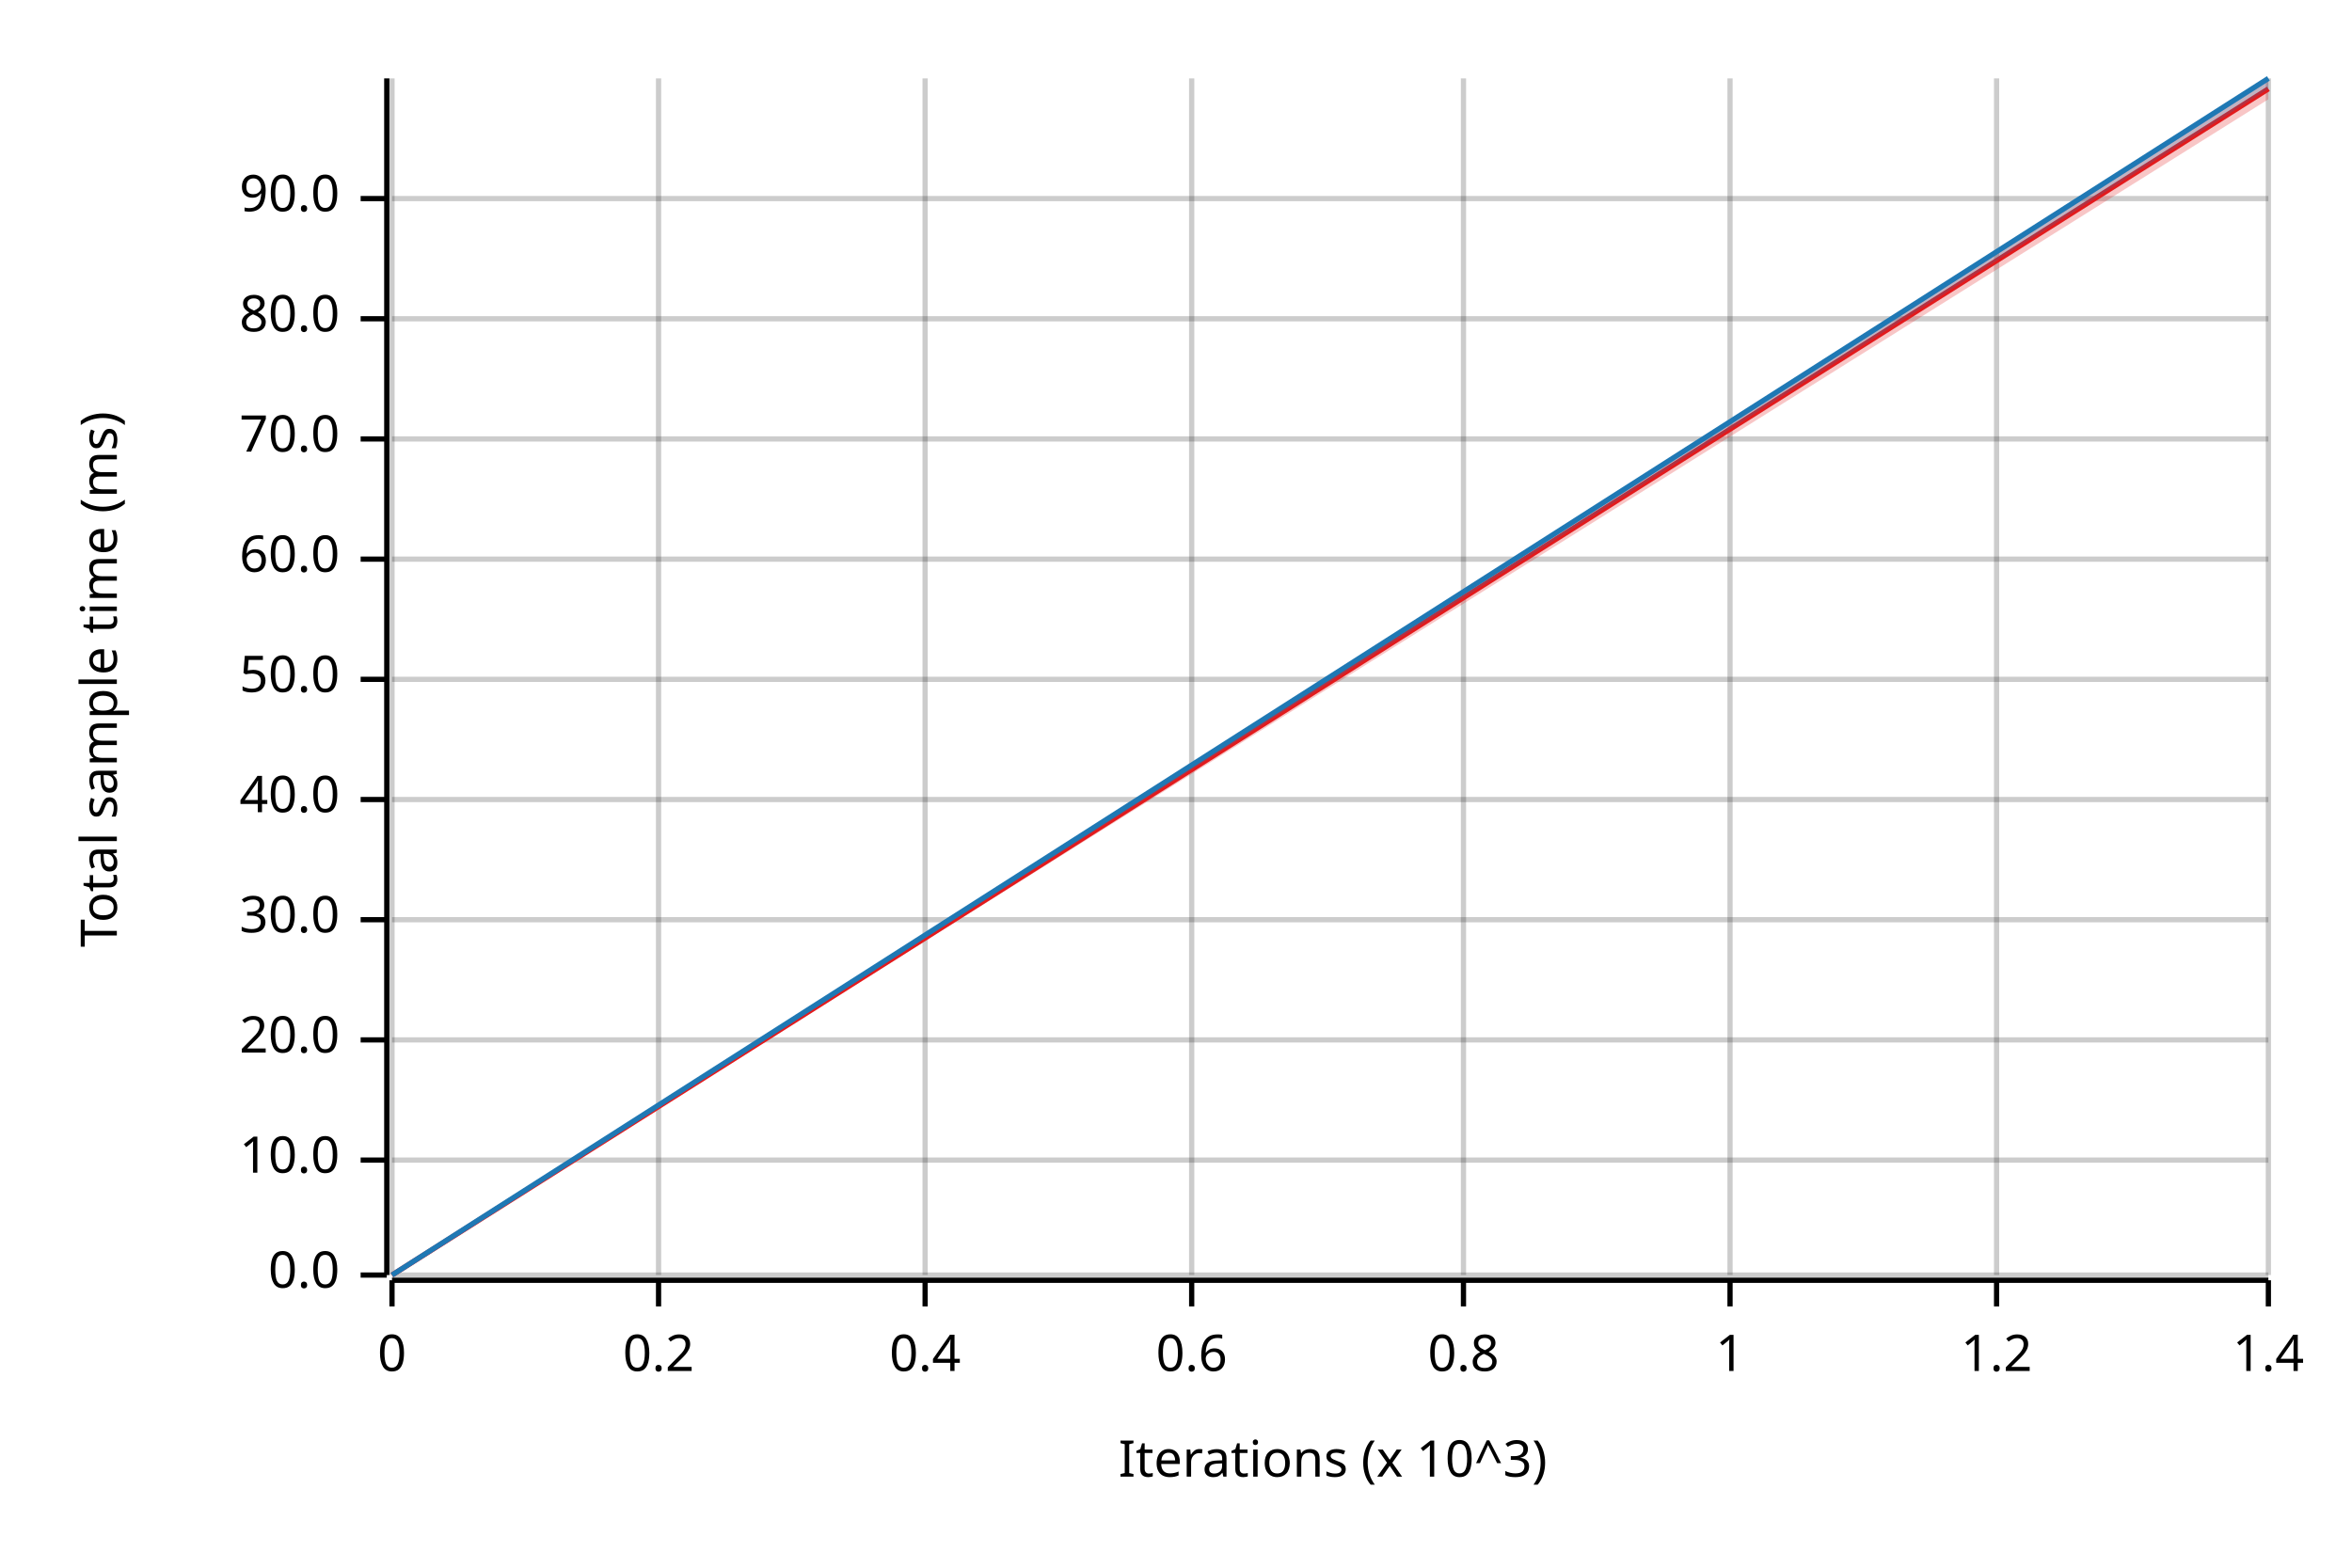
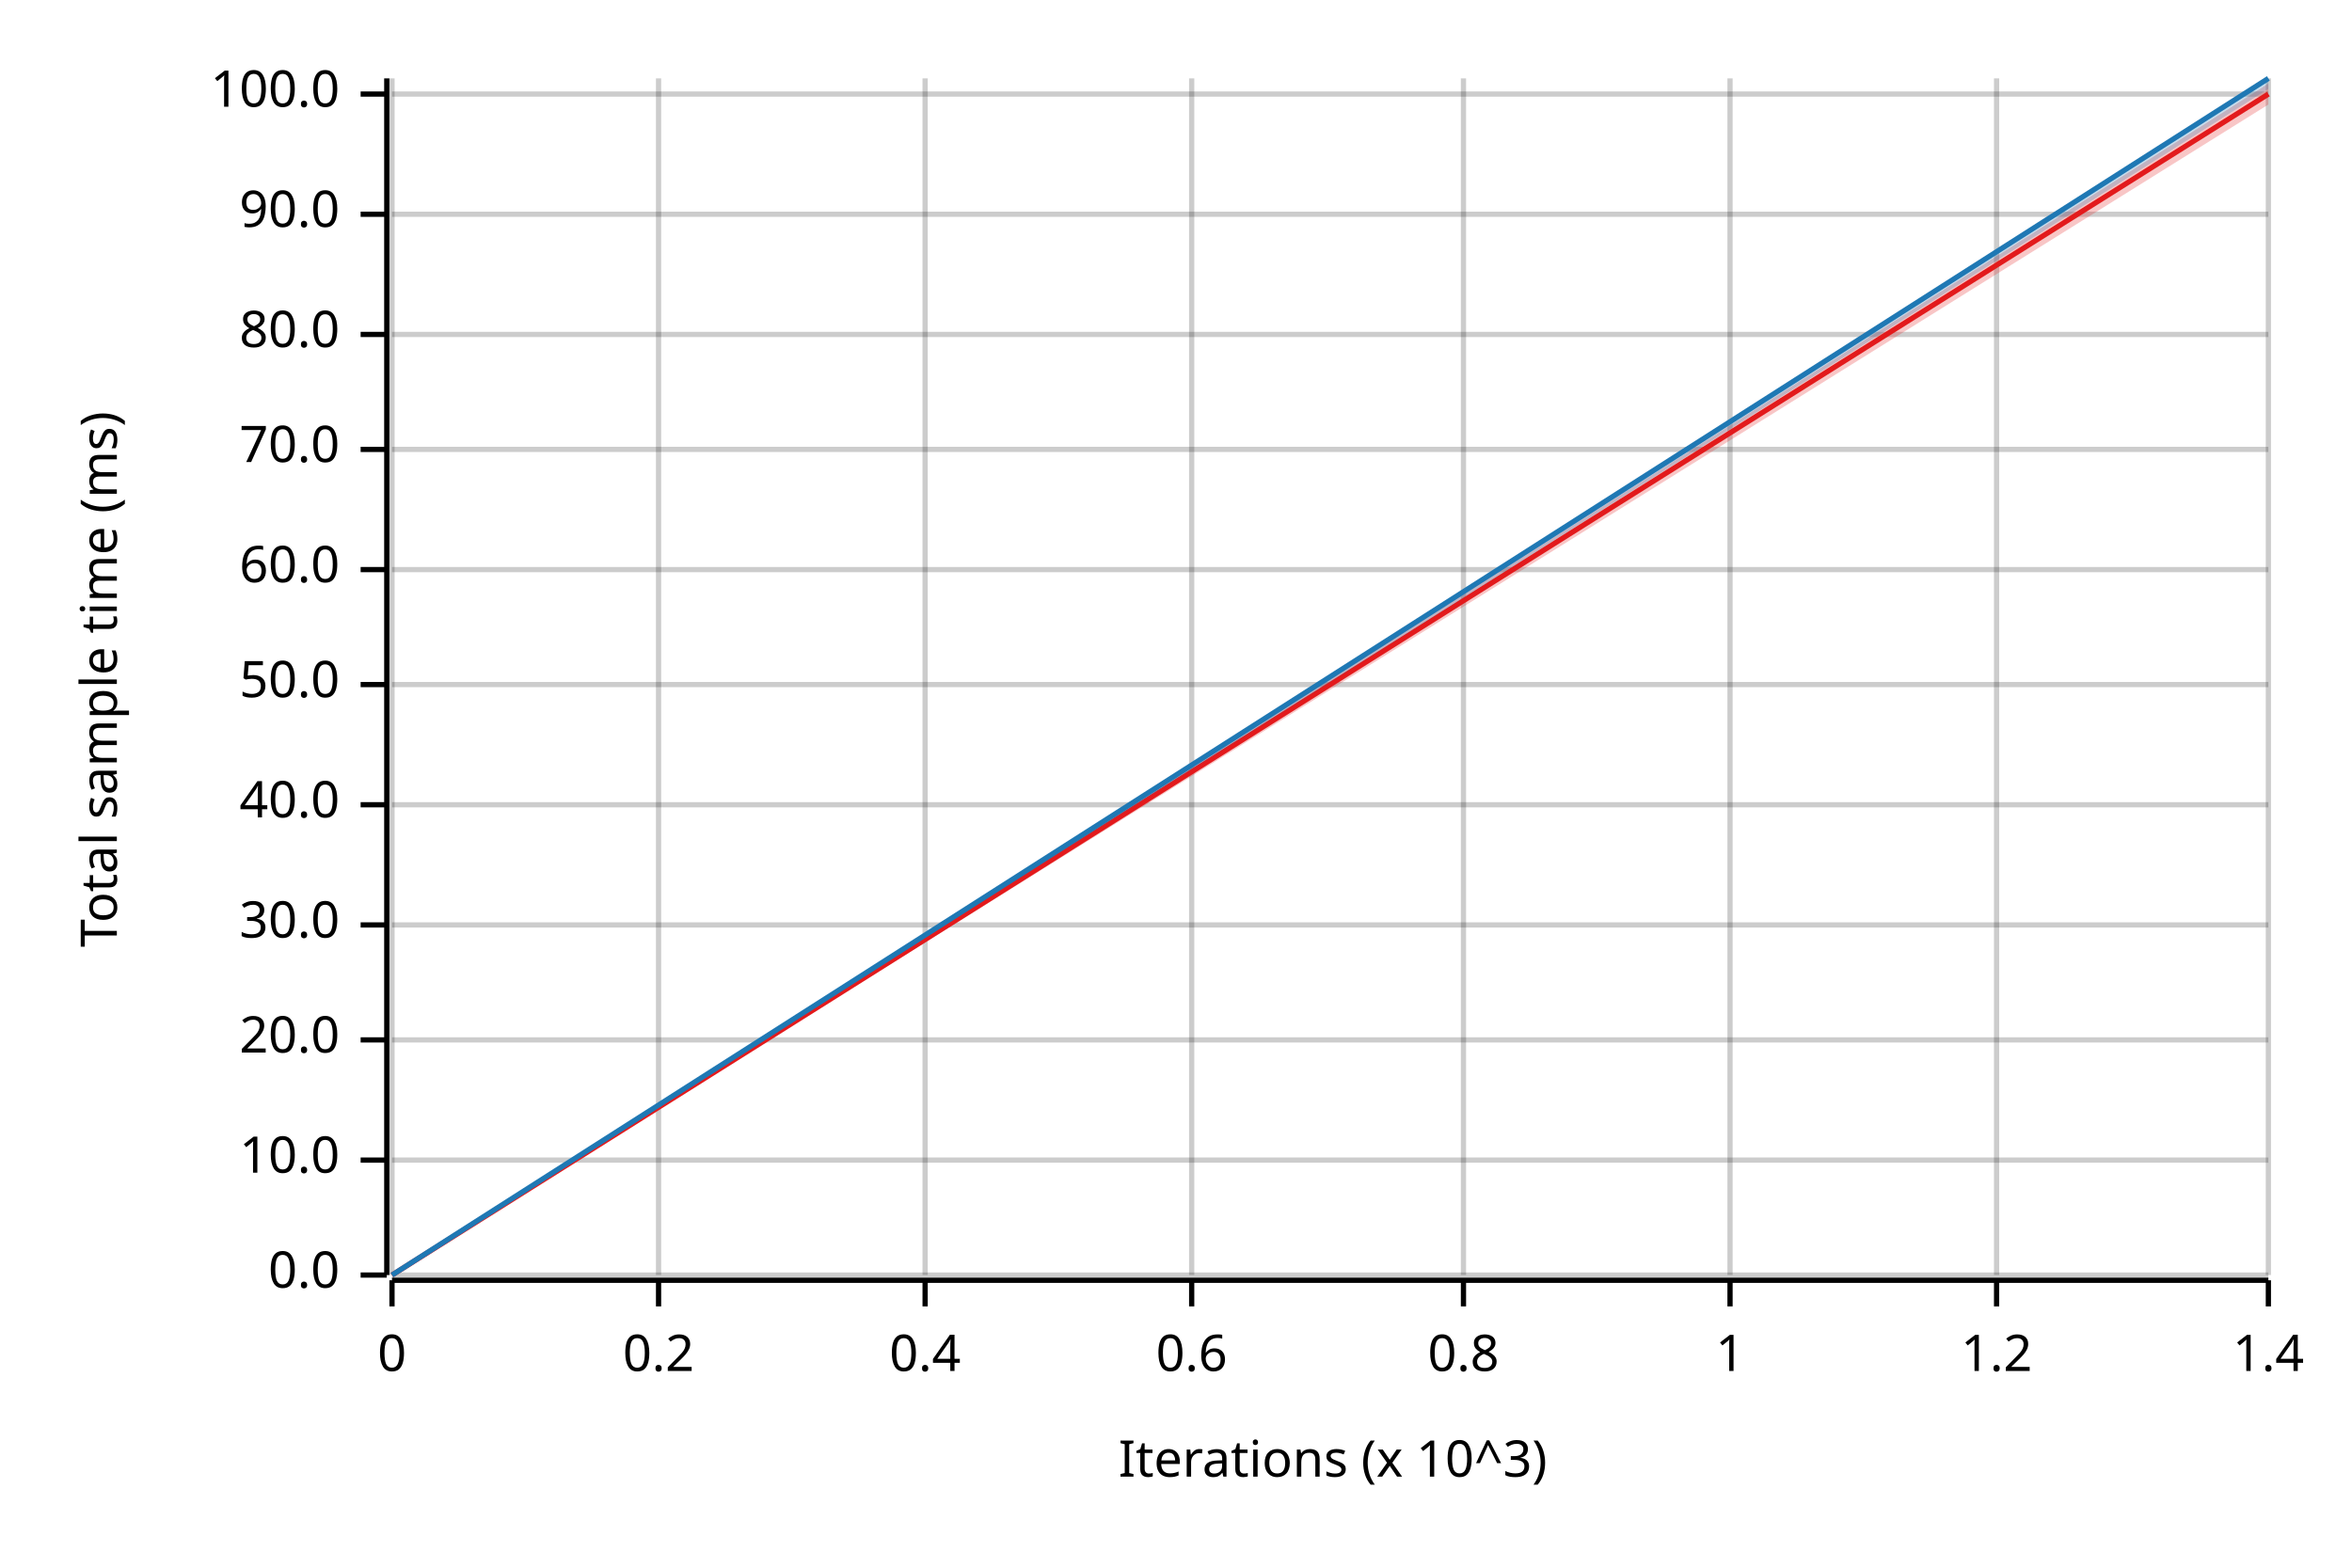
<svg xmlns="http://www.w3.org/2000/svg" width="450" height="300" viewBox="0 0 450 300">
  <text x="15" y="130" dy="0.76em" text-anchor="middle" font-family="sans-serif" font-size="9.677" opacity="1" fill="#000000" transform="rotate(270, 15, 130)">
Total sample time (ms)
</text>
  <text x="255" y="285" dy="-0.5ex" text-anchor="middle" font-family="sans-serif" font-size="9.677" opacity="1" fill="#000000">
Iterations (x 10^3)
</text>
  <line opacity="0.2" stroke="#000000" stroke-width="1" x1="75" y1="244" x2="75" y2="15" />
  <line opacity="0.2" stroke="#000000" stroke-width="1" x1="126" y1="244" x2="126" y2="15" />
  <line opacity="0.2" stroke="#000000" stroke-width="1" x1="177" y1="244" x2="177" y2="15" />
  <line opacity="0.2" stroke="#000000" stroke-width="1" x1="228" y1="244" x2="228" y2="15" />
  <line opacity="0.2" stroke="#000000" stroke-width="1" x1="280" y1="244" x2="280" y2="15" />
  <line opacity="0.2" stroke="#000000" stroke-width="1" x1="331" y1="244" x2="331" y2="15" />
  <line opacity="0.2" stroke="#000000" stroke-width="1" x1="382" y1="244" x2="382" y2="15" />
  <line opacity="0.2" stroke="#000000" stroke-width="1" x1="434" y1="244" x2="434" y2="15" />
  <line opacity="0.2" stroke="#000000" stroke-width="1" x1="75" y1="244" x2="434" y2="244" />
  <line opacity="0.2" stroke="#000000" stroke-width="1" x1="75" y1="222" x2="434" y2="222" />
  <line opacity="0.2" stroke="#000000" stroke-width="1" x1="75" y1="199" x2="434" y2="199" />
-   <line opacity="0.2" stroke="#000000" stroke-width="1" x1="75" y1="176" x2="434" y2="176" />
-   <line opacity="0.2" stroke="#000000" stroke-width="1" x1="75" y1="153" x2="434" y2="153" />
-   <line opacity="0.2" stroke="#000000" stroke-width="1" x1="75" y1="130" x2="434" y2="130" />
-   <line opacity="0.2" stroke="#000000" stroke-width="1" x1="75" y1="107" x2="434" y2="107" />
-   <line opacity="0.2" stroke="#000000" stroke-width="1" x1="75" y1="84" x2="434" y2="84" />
-   <line opacity="0.2" stroke="#000000" stroke-width="1" x1="75" y1="61" x2="434" y2="61" />
-   <line opacity="0.2" stroke="#000000" stroke-width="1" x1="75" y1="38" x2="434" y2="38" />
+   <line opacity="0.2" stroke="#000000" stroke-width="1" x1="75" y1="177" x2="434" y2="177" />
+   <line opacity="0.2" stroke="#000000" stroke-width="1" x1="75" y1="154" x2="434" y2="154" />
+   <line opacity="0.2" stroke="#000000" stroke-width="1" x1="75" y1="131" x2="434" y2="131" />
+   <line opacity="0.2" stroke="#000000" stroke-width="1" x1="75" y1="109" x2="434" y2="109" />
+   <line opacity="0.2" stroke="#000000" stroke-width="1" x1="75" y1="86" x2="434" y2="86" />
+   <line opacity="0.2" stroke="#000000" stroke-width="1" x1="75" y1="64" x2="434" y2="64" />
+   <line opacity="0.2" stroke="#000000" stroke-width="1" x1="75" y1="41" x2="434" y2="41" />
+   <line opacity="0.2" stroke="#000000" stroke-width="1" x1="75" y1="18" x2="434" y2="18" />
  <polyline fill="none" opacity="1" stroke="#000000" stroke-width="1" points="74,15 74,244 " />
  <text x="65" y="244" dy="0.5ex" text-anchor="end" font-family="sans-serif" font-size="9.677" opacity="1" fill="#000000">
0.0
</text>
  <polyline fill="none" opacity="1" stroke="#000000" stroke-width="1" points="69,244 74,244 " />
  <text x="65" y="222" dy="0.5ex" text-anchor="end" font-family="sans-serif" font-size="9.677" opacity="1" fill="#000000">
10.0
</text>
  <polyline fill="none" opacity="1" stroke="#000000" stroke-width="1" points="69,222 74,222 " />
  <text x="65" y="199" dy="0.5ex" text-anchor="end" font-family="sans-serif" font-size="9.677" opacity="1" fill="#000000">
20.0
</text>
  <polyline fill="none" opacity="1" stroke="#000000" stroke-width="1" points="69,199 74,199 " />
-   <text x="65" y="176" dy="0.5ex" text-anchor="end" font-family="sans-serif" font-size="9.677" opacity="1" fill="#000000">
+   <text x="65" y="177" dy="0.5ex" text-anchor="end" font-family="sans-serif" font-size="9.677" opacity="1" fill="#000000">
30.0
</text>
-   <polyline fill="none" opacity="1" stroke="#000000" stroke-width="1" points="69,176 74,176 " />
-   <text x="65" y="153" dy="0.5ex" text-anchor="end" font-family="sans-serif" font-size="9.677" opacity="1" fill="#000000">
+   <polyline fill="none" opacity="1" stroke="#000000" stroke-width="1" points="69,177 74,177 " />
+   <text x="65" y="154" dy="0.5ex" text-anchor="end" font-family="sans-serif" font-size="9.677" opacity="1" fill="#000000">
40.0
</text>
-   <polyline fill="none" opacity="1" stroke="#000000" stroke-width="1" points="69,153 74,153 " />
-   <text x="65" y="130" dy="0.5ex" text-anchor="end" font-family="sans-serif" font-size="9.677" opacity="1" fill="#000000">
+   <polyline fill="none" opacity="1" stroke="#000000" stroke-width="1" points="69,154 74,154 " />
+   <text x="65" y="131" dy="0.5ex" text-anchor="end" font-family="sans-serif" font-size="9.677" opacity="1" fill="#000000">
50.0
</text>
-   <polyline fill="none" opacity="1" stroke="#000000" stroke-width="1" points="69,130 74,130 " />
-   <text x="65" y="107" dy="0.5ex" text-anchor="end" font-family="sans-serif" font-size="9.677" opacity="1" fill="#000000">
+   <polyline fill="none" opacity="1" stroke="#000000" stroke-width="1" points="69,131 74,131 " />
+   <text x="65" y="109" dy="0.5ex" text-anchor="end" font-family="sans-serif" font-size="9.677" opacity="1" fill="#000000">
60.0
</text>
-   <polyline fill="none" opacity="1" stroke="#000000" stroke-width="1" points="69,107 74,107 " />
-   <text x="65" y="84" dy="0.5ex" text-anchor="end" font-family="sans-serif" font-size="9.677" opacity="1" fill="#000000">
+   <polyline fill="none" opacity="1" stroke="#000000" stroke-width="1" points="69,109 74,109 " />
+   <text x="65" y="86" dy="0.5ex" text-anchor="end" font-family="sans-serif" font-size="9.677" opacity="1" fill="#000000">
70.0
</text>
-   <polyline fill="none" opacity="1" stroke="#000000" stroke-width="1" points="69,84 74,84 " />
-   <text x="65" y="61" dy="0.5ex" text-anchor="end" font-family="sans-serif" font-size="9.677" opacity="1" fill="#000000">
+   <polyline fill="none" opacity="1" stroke="#000000" stroke-width="1" points="69,86 74,86 " />
+   <text x="65" y="64" dy="0.5ex" text-anchor="end" font-family="sans-serif" font-size="9.677" opacity="1" fill="#000000">
80.0
</text>
-   <polyline fill="none" opacity="1" stroke="#000000" stroke-width="1" points="69,61 74,61 " />
-   <text x="65" y="38" dy="0.5ex" text-anchor="end" font-family="sans-serif" font-size="9.677" opacity="1" fill="#000000">
+   <polyline fill="none" opacity="1" stroke="#000000" stroke-width="1" points="69,64 74,64 " />
+   <text x="65" y="41" dy="0.5ex" text-anchor="end" font-family="sans-serif" font-size="9.677" opacity="1" fill="#000000">
90.0
</text>
-   <polyline fill="none" opacity="1" stroke="#000000" stroke-width="1" points="69,38 74,38 " />
+   <polyline fill="none" opacity="1" stroke="#000000" stroke-width="1" points="69,41 74,41 " />
+   <text x="65" y="18" dy="0.5ex" text-anchor="end" font-family="sans-serif" font-size="9.677" opacity="1" fill="#000000">
+ 100.0
+ </text>
+   <polyline fill="none" opacity="1" stroke="#000000" stroke-width="1" points="69,18 74,18 " />
  <polyline fill="none" opacity="1" stroke="#000000" stroke-width="1" points="75,245 434,245 " />
  <text x="75" y="255" dy="0.76em" text-anchor="middle" font-family="sans-serif" font-size="9.677" opacity="1" fill="#000000">
0
</text>
  <polyline fill="none" opacity="1" stroke="#000000" stroke-width="1" points="75,245 75,250 " />
  <text x="126" y="255" dy="0.76em" text-anchor="middle" font-family="sans-serif" font-size="9.677" opacity="1" fill="#000000">
0.2
</text>
  <polyline fill="none" opacity="1" stroke="#000000" stroke-width="1" points="126,245 126,250 " />
  <text x="177" y="255" dy="0.76em" text-anchor="middle" font-family="sans-serif" font-size="9.677" opacity="1" fill="#000000">
0.4
</text>
  <polyline fill="none" opacity="1" stroke="#000000" stroke-width="1" points="177,245 177,250 " />
  <text x="228" y="255" dy="0.76em" text-anchor="middle" font-family="sans-serif" font-size="9.677" opacity="1" fill="#000000">
0.6
</text>
  <polyline fill="none" opacity="1" stroke="#000000" stroke-width="1" points="228,245 228,250 " />
  <text x="280" y="255" dy="0.76em" text-anchor="middle" font-family="sans-serif" font-size="9.677" opacity="1" fill="#000000">
0.8
</text>
  <polyline fill="none" opacity="1" stroke="#000000" stroke-width="1" points="280,245 280,250 " />
  <text x="331" y="255" dy="0.76em" text-anchor="middle" font-family="sans-serif" font-size="9.677" opacity="1" fill="#000000">
1
</text>
  <polyline fill="none" opacity="1" stroke="#000000" stroke-width="1" points="331,245 331,250 " />
  <text x="382" y="255" dy="0.76em" text-anchor="middle" font-family="sans-serif" font-size="9.677" opacity="1" fill="#000000">
1.2
</text>
  <polyline fill="none" opacity="1" stroke="#000000" stroke-width="1" points="382,245 382,250 " />
  <text x="434" y="255" dy="0.76em" text-anchor="middle" font-family="sans-serif" font-size="9.677" opacity="1" fill="#000000">
1.4
</text>
  <polyline fill="none" opacity="1" stroke="#000000" stroke-width="1" points="434,245 434,250 " />
-   <polyline fill="none" opacity="1" stroke="#E31A1C" stroke-width="1" points="75,244 434,17 " />
-   <polygon opacity="0.25" fill="#E31A1C" points="75,244 434,19 434,15 " />
+   <polyline fill="none" opacity="1" stroke="#E31A1C" stroke-width="1" points="75,244 434,18 " />
+   <polygon opacity="0.25" fill="#E31A1C" points="75,244 434,20 434,16 " />
  <polyline fill="none" opacity="1" stroke="#1F78B4" stroke-width="1" points="75,244 434,15 " />
  <polygon opacity="0.25" fill="#1F78B4" points="75,244 434,17 434,15 " />
</svg>
